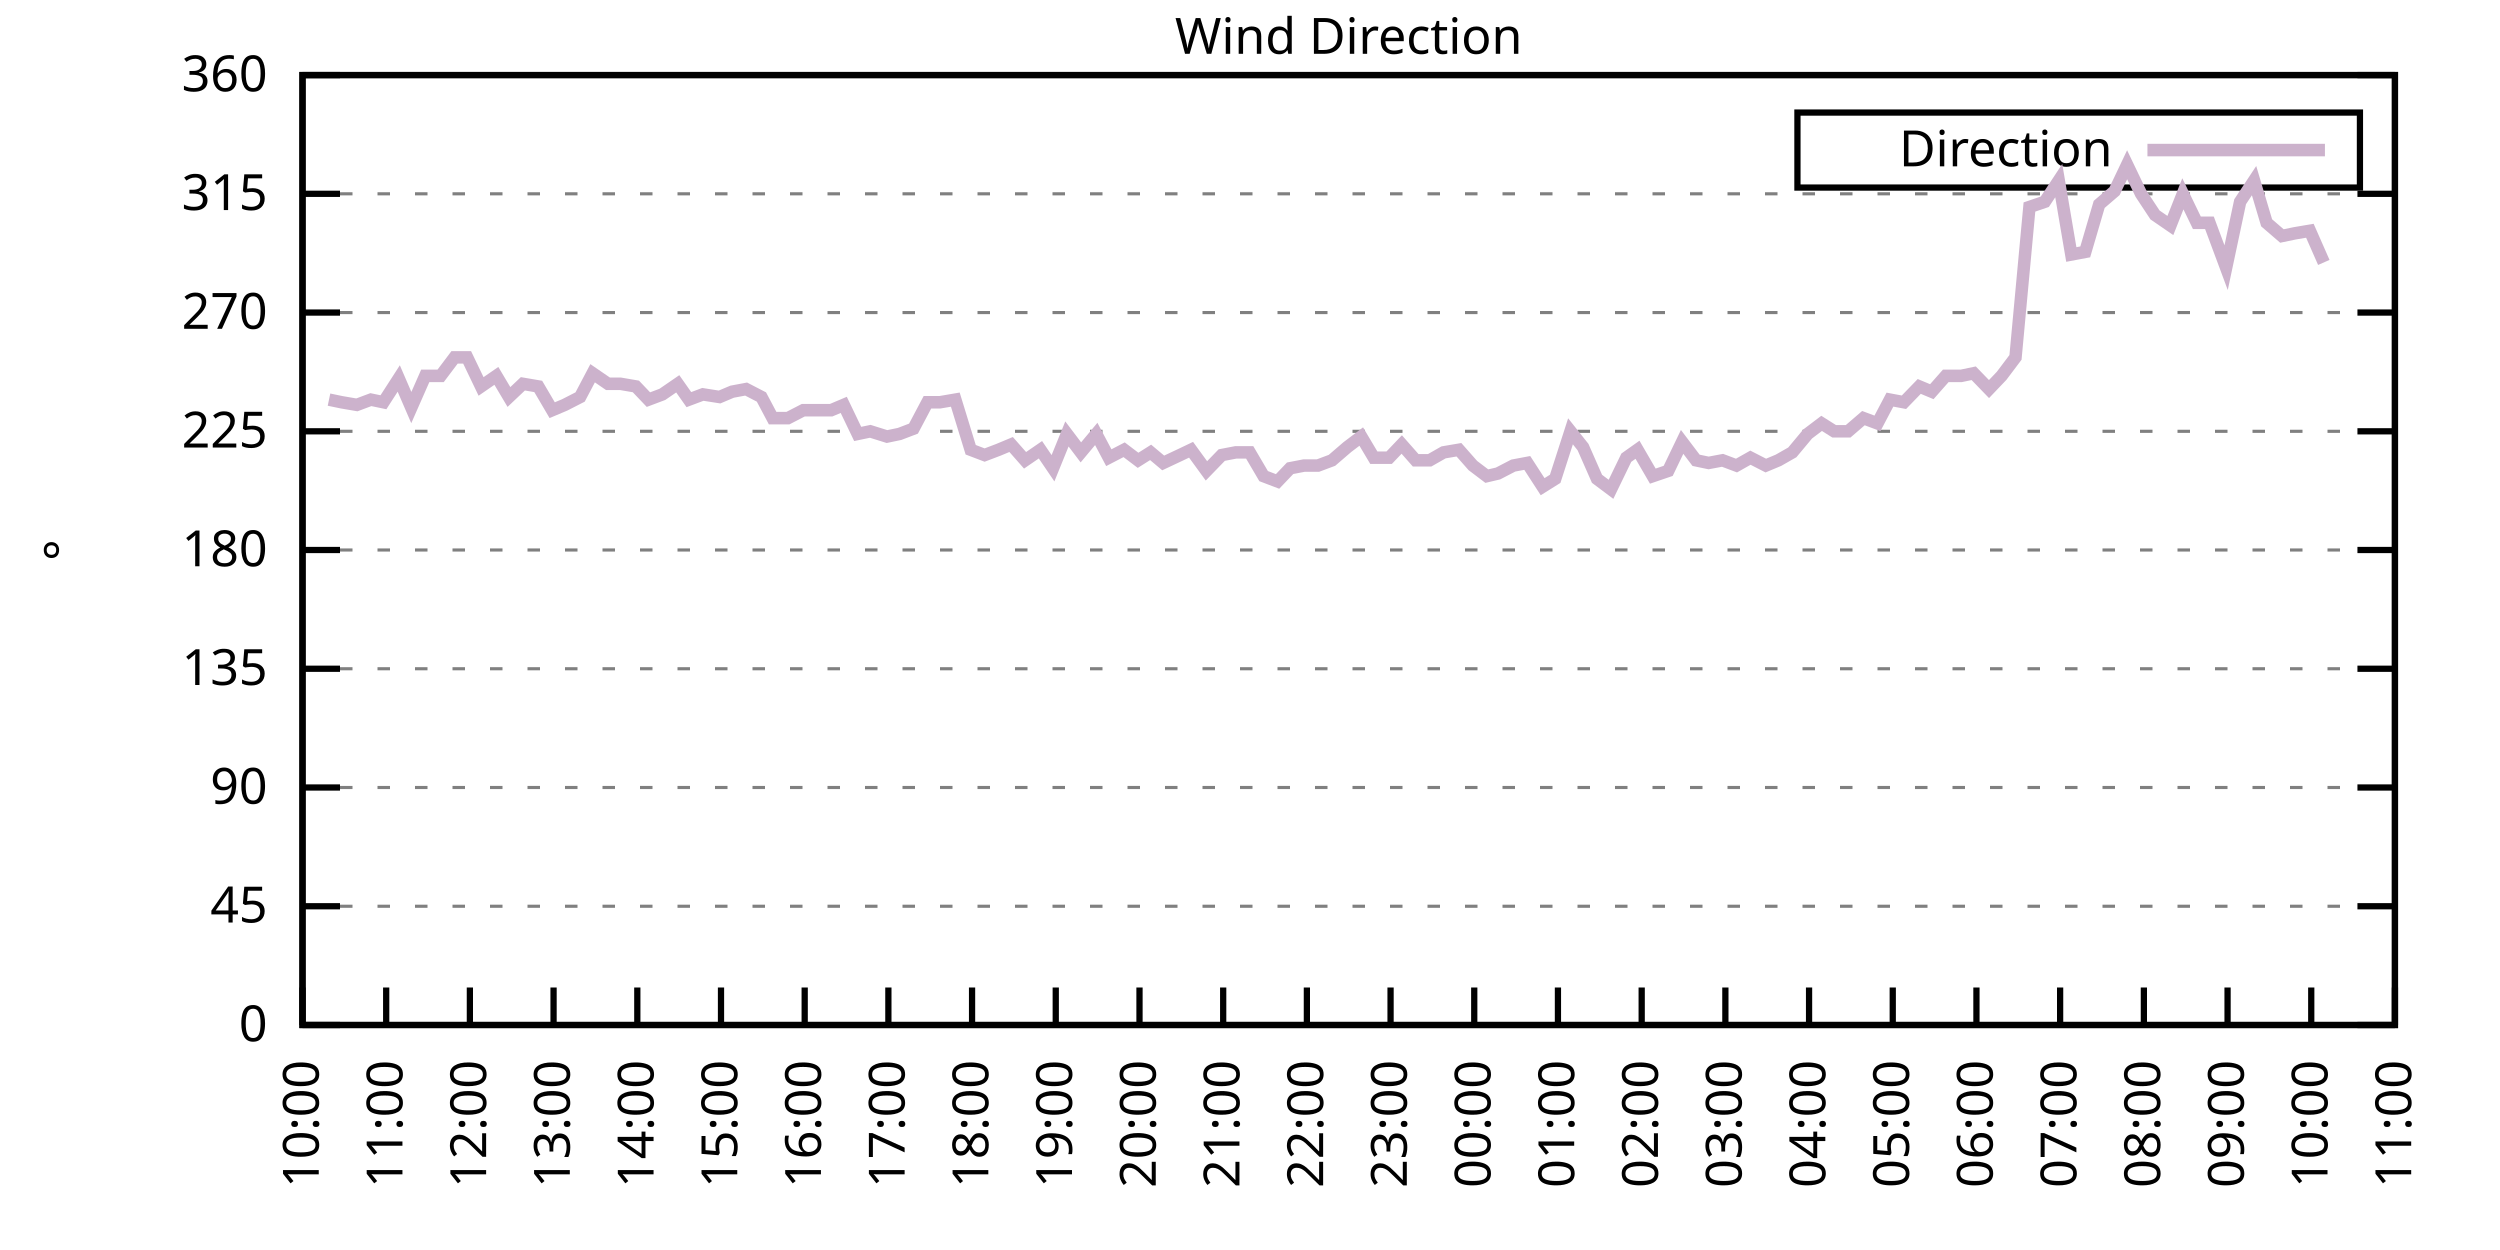
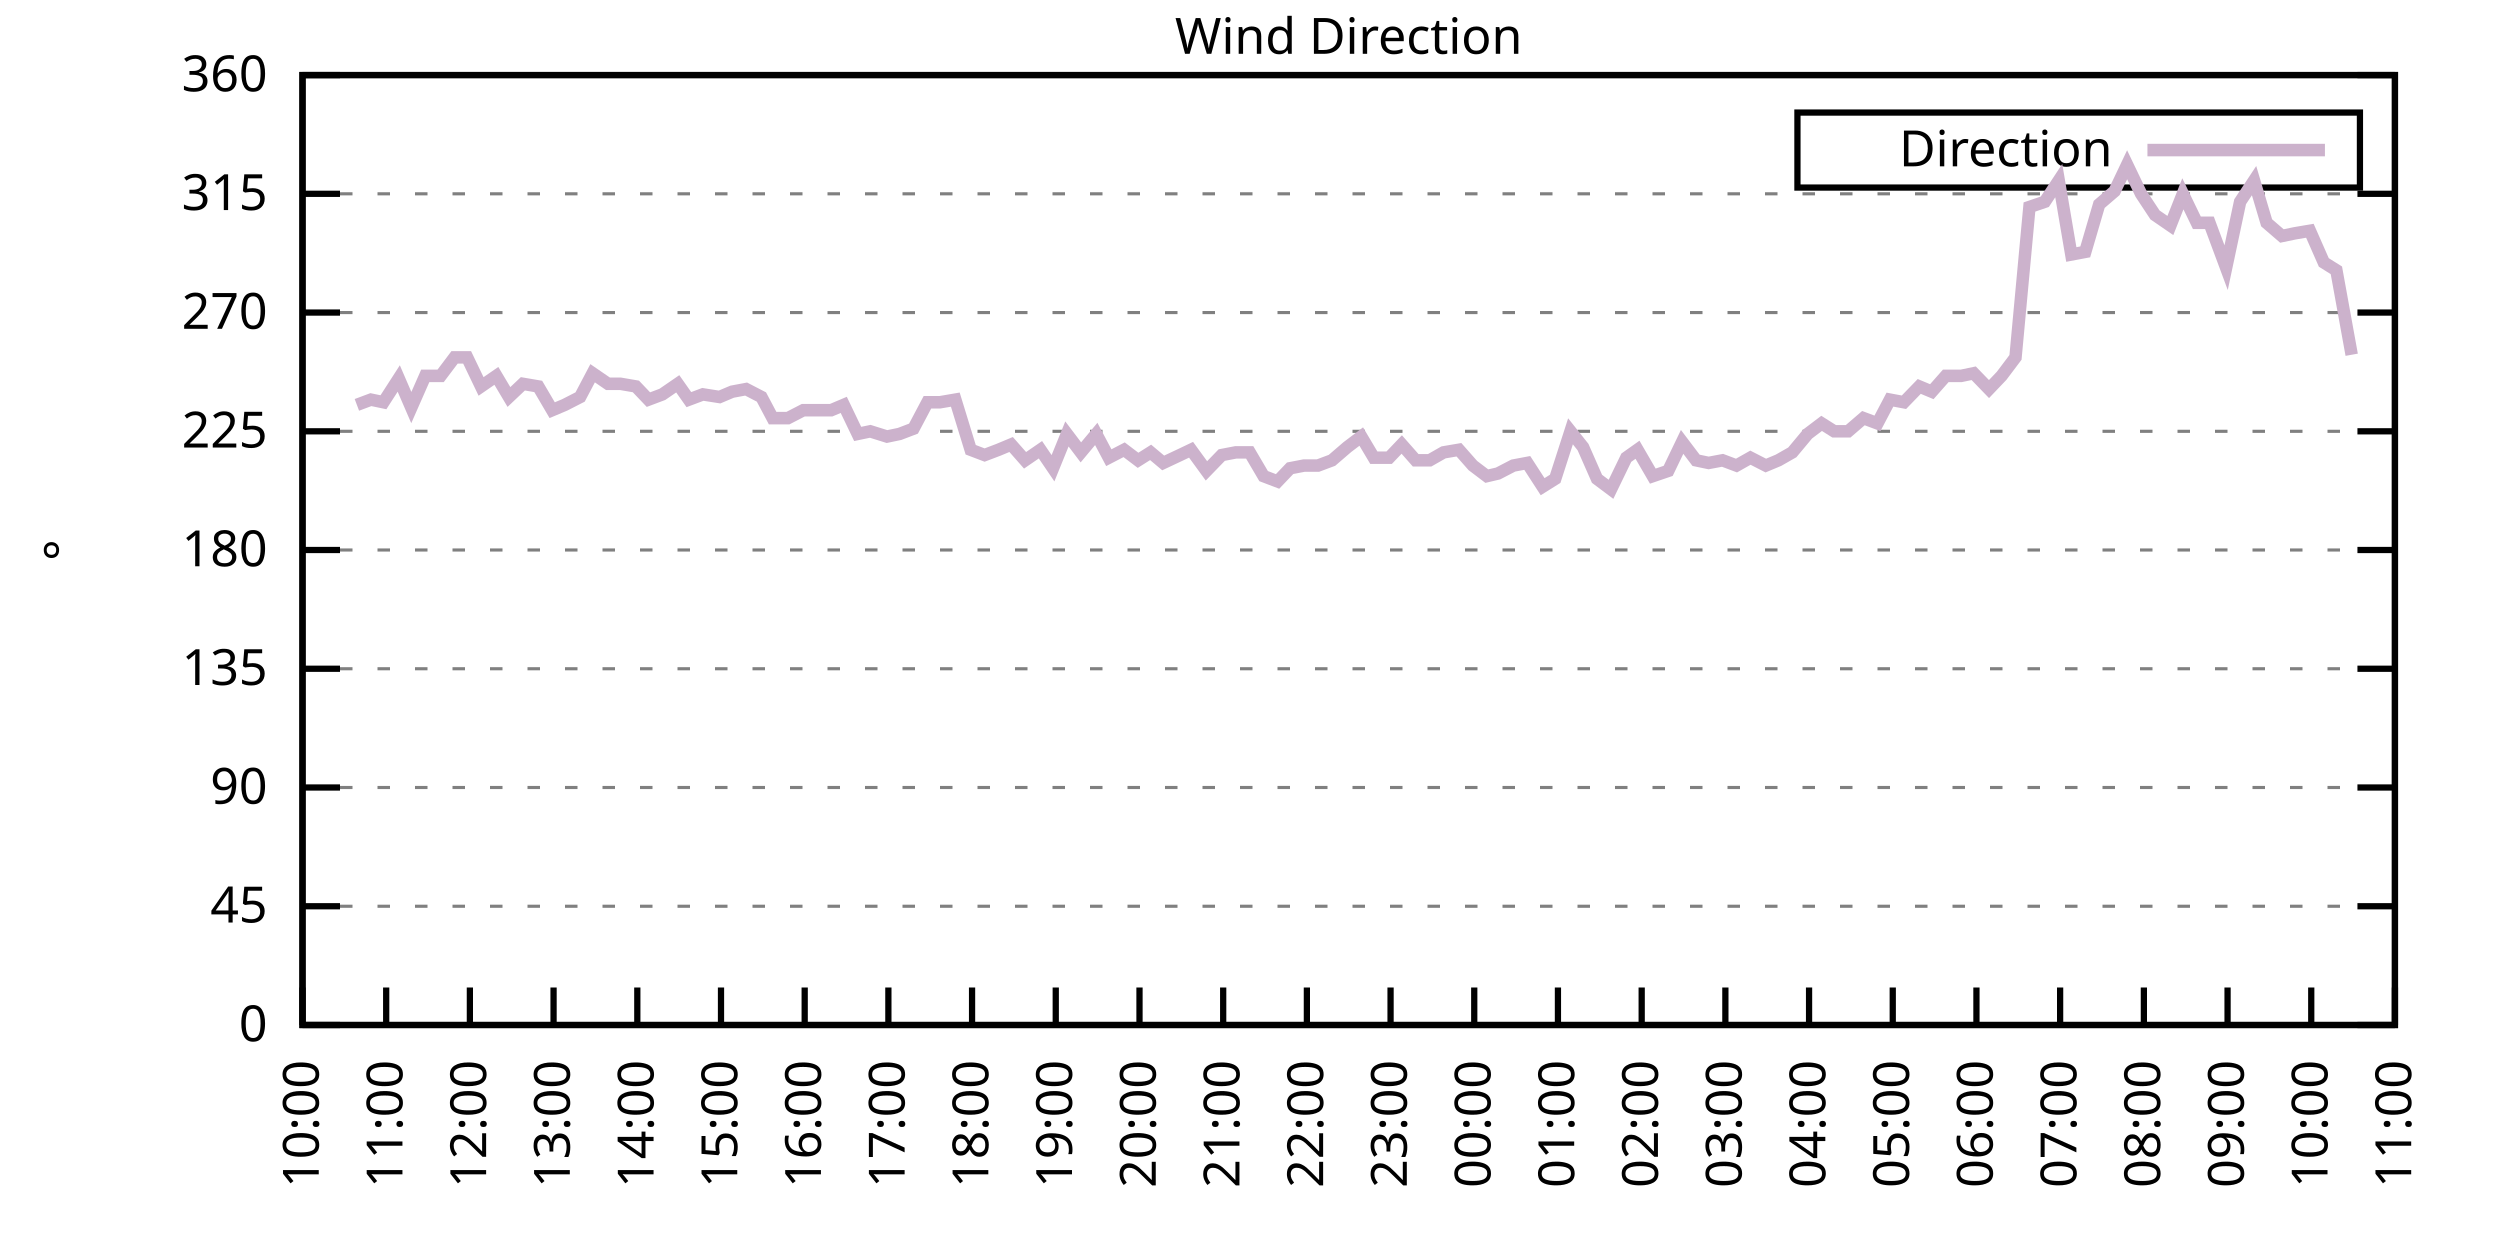
<svg xmlns="http://www.w3.org/2000/svg" xmlns:xlink="http://www.w3.org/1999/xlink" width="400" height="200" viewBox="0 0 400 200">
  <g id="gnuplot_canvas">
    <rect x="0" y="0" width="400" height="200" fill="none" />
    <defs>
      <circle id="gpDot" r="0.5" stroke-width="0.5" stroke="currentColor" />
      <path id="gpPt0" stroke-width="0.333" stroke="currentColor" d="M-1,0 h2 M0,-1 v2" />
      <path id="gpPt1" stroke-width="0.333" stroke="currentColor" d="M-1,-1 L1,1 M1,-1 L-1,1" />
      <path id="gpPt2" stroke-width="0.333" stroke="currentColor" d="M-1,0 L1,0 M0,-1 L0,1 M-1,-1 L1,1 M-1,1 L1,-1" />
      <rect id="gpPt3" stroke-width="0.333" stroke="currentColor" x="-1" y="-1" width="2" height="2" />
      <rect id="gpPt4" stroke-width="0.333" stroke="currentColor" fill="currentColor" x="-1" y="-1" width="2" height="2" />
      <circle id="gpPt5" stroke-width="0.333" stroke="currentColor" cx="0" cy="0" r="1" />
      <use xlink:href="#gpPt5" id="gpPt6" fill="currentColor" stroke="none" />
      <path id="gpPt7" stroke-width="0.333" stroke="currentColor" d="M0,-1.33 L-1.33,0.67 L1.33,0.67 z" />
      <use xlink:href="#gpPt7" id="gpPt8" fill="currentColor" stroke="none" />
      <use xlink:href="#gpPt7" id="gpPt9" stroke="currentColor" transform="rotate(180)" />
      <use xlink:href="#gpPt9" id="gpPt10" fill="currentColor" stroke="none" />
      <use xlink:href="#gpPt3" id="gpPt11" stroke="currentColor" transform="rotate(45)" />
      <use xlink:href="#gpPt11" id="gpPt12" fill="currentColor" stroke="none" />
      <path id="gpPt13" stroke-width="0.333" stroke="currentColor" d="M0,1.330 L1.265,0.411 L0.782,-1.067 L-0.782,-1.076 L-1.265,0.411 z" />
      <use xlink:href="#gpPt13" id="gpPt14" fill="currentColor" stroke="none" />
      <filter id="textbox" filterUnits="objectBoundingBox" x="0" y="0" height="1" width="1">
        <feFlood flood-color="white" flood-opacity="1" result="bgnd" />
        <feComposite in="SourceGraphic" in2="bgnd" operator="atop" />
      </filter>
      <filter id="greybox" filterUnits="objectBoundingBox" x="0" y="0" height="1" width="1">
        <feFlood flood-color="lightgrey" flood-opacity="1" result="grey" />
        <feComposite in="SourceGraphic" in2="grey" operator="atop" />
      </filter>
    </defs>
    <g fill="none" color="white" stroke="currentColor" stroke-width="1.00" stroke-linecap="butt" stroke-linejoin="miter">
</g>
    <g fill="none" color="black" stroke="currentColor" stroke-width="1.00" stroke-linecap="butt" stroke-linejoin="miter">
      <g stroke="none" shape-rendering="crispEdges">
        <polygon fill="rgb(255, 255, 255)" points="48.40,164.00 383.18,164.00 383.18,12.02 48.40,12.02 " />
      </g>
    </g>
    <g fill="none" color="black" stroke="currentColor" stroke-width="1.00" stroke-linecap="butt" stroke-linejoin="miter">
</g>
    <g fill="none" color="black" stroke="black" stroke-width="0.50" stroke-linecap="butt" stroke-linejoin="miter">
</g>
    <g fill="none" color="gray" stroke="currentColor" stroke-width="0.50" stroke-linecap="butt" stroke-linejoin="miter">
      <path stroke="gray" stroke-dasharray="2,4" class="gridline" d="M48.40,164.00 L383.19,164.00  " />
    </g>
    <g fill="none" color="gray" stroke="gray" stroke-width="1.00" stroke-linecap="butt" stroke-linejoin="miter">
</g>
    <g fill="none" color="black" stroke="currentColor" stroke-width="1.00" stroke-linecap="butt" stroke-linejoin="miter">
      <path stroke="black" d="M48.40,164.00 L54.40,164.00 M383.19,164.00 L377.19,164.00  " />
      <g transform="translate(42.80,166.60)" stroke="none" fill="black" font-family="Sans" font-size="8.00" text-anchor="end">
        <text>
          <tspan font-family="Sans"> 0</tspan>
        </text>
      </g>
    </g>
    <g fill="none" color="black" stroke="currentColor" stroke-width="1.00" stroke-linecap="butt" stroke-linejoin="miter">
</g>
    <g fill="none" color="black" stroke="black" stroke-width="0.50" stroke-linecap="butt" stroke-linejoin="miter">
</g>
    <g fill="none" color="gray" stroke="currentColor" stroke-width="0.50" stroke-linecap="butt" stroke-linejoin="miter">
      <path stroke="gray" stroke-dasharray="2,4" class="gridline" d="M48.40,145.00 L383.19,145.00  " />
    </g>
    <g fill="none" color="gray" stroke="gray" stroke-width="1.00" stroke-linecap="butt" stroke-linejoin="miter">
</g>
    <g fill="none" color="black" stroke="currentColor" stroke-width="1.00" stroke-linecap="butt" stroke-linejoin="miter">
      <path stroke="black" d="M48.40,145.00 L54.40,145.00 M383.19,145.00 L377.19,145.00  " />
      <g transform="translate(42.80,147.60)" stroke="none" fill="black" font-family="Sans" font-size="8.00" text-anchor="end">
        <text>
          <tspan font-family="Sans"> 45</tspan>
        </text>
      </g>
    </g>
    <g fill="none" color="black" stroke="currentColor" stroke-width="1.00" stroke-linecap="butt" stroke-linejoin="miter">
</g>
    <g fill="none" color="black" stroke="black" stroke-width="0.50" stroke-linecap="butt" stroke-linejoin="miter">
</g>
    <g fill="none" color="gray" stroke="currentColor" stroke-width="0.50" stroke-linecap="butt" stroke-linejoin="miter">
      <path stroke="gray" stroke-dasharray="2,4" class="gridline" d="M48.40,126.00 L383.19,126.00  " />
    </g>
    <g fill="none" color="gray" stroke="gray" stroke-width="1.00" stroke-linecap="butt" stroke-linejoin="miter">
</g>
    <g fill="none" color="black" stroke="currentColor" stroke-width="1.00" stroke-linecap="butt" stroke-linejoin="miter">
      <path stroke="black" d="M48.40,126.00 L54.40,126.00 M383.19,126.00 L377.19,126.00  " />
      <g transform="translate(42.80,128.60)" stroke="none" fill="black" font-family="Sans" font-size="8.00" text-anchor="end">
        <text>
          <tspan font-family="Sans"> 90</tspan>
        </text>
      </g>
    </g>
    <g fill="none" color="black" stroke="currentColor" stroke-width="1.00" stroke-linecap="butt" stroke-linejoin="miter">
</g>
    <g fill="none" color="black" stroke="black" stroke-width="0.50" stroke-linecap="butt" stroke-linejoin="miter">
</g>
    <g fill="none" color="gray" stroke="currentColor" stroke-width="0.50" stroke-linecap="butt" stroke-linejoin="miter">
      <path stroke="gray" stroke-dasharray="2,4" class="gridline" d="M48.40,107.00 L383.19,107.00  " />
    </g>
    <g fill="none" color="gray" stroke="gray" stroke-width="1.00" stroke-linecap="butt" stroke-linejoin="miter">
</g>
    <g fill="none" color="black" stroke="currentColor" stroke-width="1.00" stroke-linecap="butt" stroke-linejoin="miter">
      <path stroke="black" d="M48.40,107.00 L54.40,107.00 M383.19,107.00 L377.19,107.00  " />
      <g transform="translate(42.80,109.60)" stroke="none" fill="black" font-family="Sans" font-size="8.00" text-anchor="end">
        <text>
          <tspan font-family="Sans"> 135</tspan>
        </text>
      </g>
    </g>
    <g fill="none" color="black" stroke="currentColor" stroke-width="1.00" stroke-linecap="butt" stroke-linejoin="miter">
</g>
    <g fill="none" color="black" stroke="black" stroke-width="0.50" stroke-linecap="butt" stroke-linejoin="miter">
</g>
    <g fill="none" color="gray" stroke="currentColor" stroke-width="0.50" stroke-linecap="butt" stroke-linejoin="miter">
      <path stroke="gray" stroke-dasharray="2,4" class="gridline" d="M48.40,88.00 L383.19,88.00  " />
    </g>
    <g fill="none" color="gray" stroke="gray" stroke-width="1.00" stroke-linecap="butt" stroke-linejoin="miter">
</g>
    <g fill="none" color="black" stroke="currentColor" stroke-width="1.00" stroke-linecap="butt" stroke-linejoin="miter">
      <path stroke="black" d="M48.40,88.00 L54.40,88.00 M383.19,88.00 L377.19,88.00  " />
      <g transform="translate(42.80,90.60)" stroke="none" fill="black" font-family="Sans" font-size="8.00" text-anchor="end">
        <text>
          <tspan font-family="Sans"> 180</tspan>
        </text>
      </g>
    </g>
    <g fill="none" color="black" stroke="currentColor" stroke-width="1.00" stroke-linecap="butt" stroke-linejoin="miter">
</g>
    <g fill="none" color="black" stroke="black" stroke-width="0.50" stroke-linecap="butt" stroke-linejoin="miter">
</g>
    <g fill="none" color="gray" stroke="currentColor" stroke-width="0.50" stroke-linecap="butt" stroke-linejoin="miter">
      <path stroke="gray" stroke-dasharray="2,4" class="gridline" d="M48.40,69.01 L383.19,69.01  " />
    </g>
    <g fill="none" color="gray" stroke="gray" stroke-width="1.00" stroke-linecap="butt" stroke-linejoin="miter">
</g>
    <g fill="none" color="black" stroke="currentColor" stroke-width="1.00" stroke-linecap="butt" stroke-linejoin="miter">
      <path stroke="black" d="M48.40,69.01 L54.40,69.01 M383.19,69.01 L377.19,69.01  " />
      <g transform="translate(42.80,71.61)" stroke="none" fill="black" font-family="Sans" font-size="8.00" text-anchor="end">
        <text>
          <tspan font-family="Sans"> 225</tspan>
        </text>
      </g>
    </g>
    <g fill="none" color="black" stroke="currentColor" stroke-width="1.00" stroke-linecap="butt" stroke-linejoin="miter">
</g>
    <g fill="none" color="black" stroke="black" stroke-width="0.50" stroke-linecap="butt" stroke-linejoin="miter">
</g>
    <g fill="none" color="gray" stroke="currentColor" stroke-width="0.50" stroke-linecap="butt" stroke-linejoin="miter">
      <path stroke="gray" stroke-dasharray="2,4" class="gridline" d="M48.40,50.01 L383.19,50.01  " />
    </g>
    <g fill="none" color="gray" stroke="gray" stroke-width="1.00" stroke-linecap="butt" stroke-linejoin="miter">
</g>
    <g fill="none" color="black" stroke="currentColor" stroke-width="1.00" stroke-linecap="butt" stroke-linejoin="miter">
      <path stroke="black" d="M48.40,50.01 L54.40,50.01 M383.19,50.01 L377.19,50.01  " />
      <g transform="translate(42.80,52.61)" stroke="none" fill="black" font-family="Sans" font-size="8.00" text-anchor="end">
        <text>
          <tspan font-family="Sans"> 270</tspan>
        </text>
      </g>
    </g>
    <g fill="none" color="black" stroke="currentColor" stroke-width="1.00" stroke-linecap="butt" stroke-linejoin="miter">
</g>
    <g fill="none" color="black" stroke="black" stroke-width="0.50" stroke-linecap="butt" stroke-linejoin="miter">
</g>
    <g fill="none" color="gray" stroke="currentColor" stroke-width="0.50" stroke-linecap="butt" stroke-linejoin="miter">
      <path stroke="gray" stroke-dasharray="2,4" class="gridline" d="M48.40,31.01 L383.19,31.01  " />
    </g>
    <g fill="none" color="gray" stroke="gray" stroke-width="1.00" stroke-linecap="butt" stroke-linejoin="miter">
</g>
    <g fill="none" color="black" stroke="currentColor" stroke-width="1.00" stroke-linecap="butt" stroke-linejoin="miter">
      <path stroke="black" d="M48.40,31.01 L54.40,31.01 M383.19,31.01 L377.19,31.01  " />
      <g transform="translate(42.80,33.61)" stroke="none" fill="black" font-family="Sans" font-size="8.00" text-anchor="end">
        <text>
          <tspan font-family="Sans"> 315</tspan>
        </text>
      </g>
    </g>
    <g fill="none" color="black" stroke="currentColor" stroke-width="1.00" stroke-linecap="butt" stroke-linejoin="miter">
</g>
    <g fill="none" color="black" stroke="black" stroke-width="0.50" stroke-linecap="butt" stroke-linejoin="miter">
</g>
    <g fill="none" color="gray" stroke="currentColor" stroke-width="0.50" stroke-linecap="butt" stroke-linejoin="miter">
      <path stroke="gray" stroke-dasharray="2,4" class="gridline" d="M48.40,12.01 L383.19,12.01  " />
    </g>
    <g fill="none" color="gray" stroke="gray" stroke-width="1.00" stroke-linecap="butt" stroke-linejoin="miter">
</g>
    <g fill="none" color="black" stroke="currentColor" stroke-width="1.00" stroke-linecap="butt" stroke-linejoin="miter">
      <path stroke="black" d="M48.40,12.01 L54.40,12.01 M383.19,12.01 L377.19,12.01  " />
      <g transform="translate(42.80,14.61)" stroke="none" fill="black" font-family="Sans" font-size="8.00" text-anchor="end">
        <text>
          <tspan font-family="Sans"> 360</tspan>
        </text>
      </g>
    </g>
    <g fill="none" color="black" stroke="currentColor" stroke-width="1.00" stroke-linecap="butt" stroke-linejoin="miter">
      <path stroke="black" d="M48.40,164.00 L48.40,158.00  " />
      <g transform="translate(51.00,169.60) rotate(270.00)" stroke="none" fill="black" font-family="Sans" font-size="8.00" text-anchor="end">
        <text>
          <tspan font-family="Sans">10:00</tspan>
        </text>
      </g>
    </g>
    <g fill="none" color="black" stroke="currentColor" stroke-width="1.00" stroke-linecap="butt" stroke-linejoin="miter">
      <path stroke="black" d="M61.79,164.00 L61.79,158.00  " />
      <g transform="translate(64.39,169.60) rotate(270.00)" stroke="none" fill="black" font-family="Sans" font-size="8.00" text-anchor="end">
        <text>
          <tspan font-family="Sans">11:00</tspan>
        </text>
      </g>
    </g>
    <g fill="none" color="black" stroke="currentColor" stroke-width="1.00" stroke-linecap="butt" stroke-linejoin="miter">
      <path stroke="black" d="M75.18,164.00 L75.18,158.00  " />
      <g transform="translate(77.78,169.60) rotate(270.00)" stroke="none" fill="black" font-family="Sans" font-size="8.00" text-anchor="end">
        <text>
          <tspan font-family="Sans">12:00</tspan>
        </text>
      </g>
    </g>
    <g fill="none" color="black" stroke="currentColor" stroke-width="1.00" stroke-linecap="butt" stroke-linejoin="miter">
      <path stroke="black" d="M88.57,164.00 L88.57,158.00  " />
      <g transform="translate(91.17,169.60) rotate(270.00)" stroke="none" fill="black" font-family="Sans" font-size="8.00" text-anchor="end">
        <text>
          <tspan font-family="Sans">13:00</tspan>
        </text>
      </g>
    </g>
    <g fill="none" color="black" stroke="currentColor" stroke-width="1.00" stroke-linecap="butt" stroke-linejoin="miter">
      <path stroke="black" d="M101.97,164.00 L101.97,158.00  " />
      <g transform="translate(104.57,169.60) rotate(270.00)" stroke="none" fill="black" font-family="Sans" font-size="8.00" text-anchor="end">
        <text>
          <tspan font-family="Sans">14:00</tspan>
        </text>
      </g>
    </g>
    <g fill="none" color="black" stroke="currentColor" stroke-width="1.00" stroke-linecap="butt" stroke-linejoin="miter">
      <path stroke="black" d="M115.36,164.00 L115.36,158.00  " />
      <g transform="translate(117.96,169.60) rotate(270.00)" stroke="none" fill="black" font-family="Sans" font-size="8.00" text-anchor="end">
        <text>
          <tspan font-family="Sans">15:00</tspan>
        </text>
      </g>
    </g>
    <g fill="none" color="black" stroke="currentColor" stroke-width="1.00" stroke-linecap="butt" stroke-linejoin="miter">
      <path stroke="black" d="M128.75,164.00 L128.75,158.00  " />
      <g transform="translate(131.35,169.60) rotate(270.00)" stroke="none" fill="black" font-family="Sans" font-size="8.00" text-anchor="end">
        <text>
          <tspan font-family="Sans">16:00</tspan>
        </text>
      </g>
    </g>
    <g fill="none" color="black" stroke="currentColor" stroke-width="1.00" stroke-linecap="butt" stroke-linejoin="miter">
      <path stroke="black" d="M142.14,164.00 L142.14,158.00  " />
      <g transform="translate(144.74,169.60) rotate(270.00)" stroke="none" fill="black" font-family="Sans" font-size="8.00" text-anchor="end">
        <text>
          <tspan font-family="Sans">17:00</tspan>
        </text>
      </g>
    </g>
    <g fill="none" color="black" stroke="currentColor" stroke-width="1.00" stroke-linecap="butt" stroke-linejoin="miter">
      <path stroke="black" d="M155.53,164.00 L155.53,158.00  " />
      <g transform="translate(158.13,169.60) rotate(270.00)" stroke="none" fill="black" font-family="Sans" font-size="8.00" text-anchor="end">
        <text>
          <tspan font-family="Sans">18:00</tspan>
        </text>
      </g>
    </g>
    <g fill="none" color="black" stroke="currentColor" stroke-width="1.00" stroke-linecap="butt" stroke-linejoin="miter">
      <path stroke="black" d="M168.92,164.00 L168.92,158.00  " />
      <g transform="translate(171.52,169.60) rotate(270.00)" stroke="none" fill="black" font-family="Sans" font-size="8.00" text-anchor="end">
        <text>
          <tspan font-family="Sans">19:00</tspan>
        </text>
      </g>
    </g>
    <g fill="none" color="black" stroke="currentColor" stroke-width="1.00" stroke-linecap="butt" stroke-linejoin="miter">
      <path stroke="black" d="M182.32,164.00 L182.32,158.00  " />
      <g transform="translate(184.92,169.60) rotate(270.00)" stroke="none" fill="black" font-family="Sans" font-size="8.00" text-anchor="end">
        <text>
          <tspan font-family="Sans">20:00</tspan>
        </text>
      </g>
    </g>
    <g fill="none" color="black" stroke="currentColor" stroke-width="1.00" stroke-linecap="butt" stroke-linejoin="miter">
      <path stroke="black" d="M195.71,164.00 L195.71,158.00  " />
      <g transform="translate(198.31,169.60) rotate(270.00)" stroke="none" fill="black" font-family="Sans" font-size="8.00" text-anchor="end">
        <text>
          <tspan font-family="Sans">21:00</tspan>
        </text>
      </g>
    </g>
    <g fill="none" color="black" stroke="currentColor" stroke-width="1.00" stroke-linecap="butt" stroke-linejoin="miter">
      <path stroke="black" d="M209.10,164.00 L209.10,158.00  " />
      <g transform="translate(211.70,169.60) rotate(270.00)" stroke="none" fill="black" font-family="Sans" font-size="8.00" text-anchor="end">
        <text>
          <tspan font-family="Sans">22:00</tspan>
        </text>
      </g>
    </g>
    <g fill="none" color="black" stroke="currentColor" stroke-width="1.00" stroke-linecap="butt" stroke-linejoin="miter">
      <path stroke="black" d="M222.49,164.00 L222.49,158.00  " />
      <g transform="translate(225.09,169.60) rotate(270.00)" stroke="none" fill="black" font-family="Sans" font-size="8.00" text-anchor="end">
        <text>
          <tspan font-family="Sans">23:00</tspan>
        </text>
      </g>
    </g>
    <g fill="none" color="black" stroke="currentColor" stroke-width="1.00" stroke-linecap="butt" stroke-linejoin="miter">
      <path stroke="black" d="M235.88,164.00 L235.88,158.00  " />
      <g transform="translate(238.48,169.60) rotate(270.00)" stroke="none" fill="black" font-family="Sans" font-size="8.00" text-anchor="end">
        <text>
          <tspan font-family="Sans">00:00</tspan>
        </text>
      </g>
    </g>
    <g fill="none" color="black" stroke="currentColor" stroke-width="1.00" stroke-linecap="butt" stroke-linejoin="miter">
      <path stroke="black" d="M249.27,164.00 L249.27,158.00  " />
      <g transform="translate(251.87,169.60) rotate(270.00)" stroke="none" fill="black" font-family="Sans" font-size="8.00" text-anchor="end">
        <text>
          <tspan font-family="Sans">01:00</tspan>
        </text>
      </g>
    </g>
    <g fill="none" color="black" stroke="currentColor" stroke-width="1.00" stroke-linecap="butt" stroke-linejoin="miter">
      <path stroke="black" d="M262.67,164.00 L262.67,158.00  " />
      <g transform="translate(265.27,169.60) rotate(270.00)" stroke="none" fill="black" font-family="Sans" font-size="8.00" text-anchor="end">
        <text>
          <tspan font-family="Sans">02:00</tspan>
        </text>
      </g>
    </g>
    <g fill="none" color="black" stroke="currentColor" stroke-width="1.00" stroke-linecap="butt" stroke-linejoin="miter">
      <path stroke="black" d="M276.06,164.00 L276.06,158.00  " />
      <g transform="translate(278.66,169.60) rotate(270.00)" stroke="none" fill="black" font-family="Sans" font-size="8.00" text-anchor="end">
        <text>
          <tspan font-family="Sans">03:00</tspan>
        </text>
      </g>
    </g>
    <g fill="none" color="black" stroke="currentColor" stroke-width="1.00" stroke-linecap="butt" stroke-linejoin="miter">
      <path stroke="black" d="M289.45,164.00 L289.45,158.00  " />
      <g transform="translate(292.05,169.60) rotate(270.00)" stroke="none" fill="black" font-family="Sans" font-size="8.00" text-anchor="end">
        <text>
          <tspan font-family="Sans">04:00</tspan>
        </text>
      </g>
    </g>
    <g fill="none" color="black" stroke="currentColor" stroke-width="1.00" stroke-linecap="butt" stroke-linejoin="miter">
      <path stroke="black" d="M302.84,164.00 L302.84,158.00  " />
      <g transform="translate(305.44,169.60) rotate(270.00)" stroke="none" fill="black" font-family="Sans" font-size="8.00" text-anchor="end">
        <text>
          <tspan font-family="Sans">05:00</tspan>
        </text>
      </g>
    </g>
    <g fill="none" color="black" stroke="currentColor" stroke-width="1.00" stroke-linecap="butt" stroke-linejoin="miter">
      <path stroke="black" d="M316.23,164.00 L316.23,158.00  " />
      <g transform="translate(318.83,169.60) rotate(270.00)" stroke="none" fill="black" font-family="Sans" font-size="8.00" text-anchor="end">
        <text>
          <tspan font-family="Sans">06:00</tspan>
        </text>
      </g>
    </g>
    <g fill="none" color="black" stroke="currentColor" stroke-width="1.00" stroke-linecap="butt" stroke-linejoin="miter">
      <path stroke="black" d="M329.62,164.00 L329.62,158.00  " />
      <g transform="translate(332.22,169.60) rotate(270.00)" stroke="none" fill="black" font-family="Sans" font-size="8.00" text-anchor="end">
        <text>
          <tspan font-family="Sans">07:00</tspan>
        </text>
      </g>
    </g>
    <g fill="none" color="black" stroke="currentColor" stroke-width="1.00" stroke-linecap="butt" stroke-linejoin="miter">
      <path stroke="black" d="M343.02,164.00 L343.02,158.00  " />
      <g transform="translate(345.62,169.60) rotate(270.00)" stroke="none" fill="black" font-family="Sans" font-size="8.00" text-anchor="end">
        <text>
          <tspan font-family="Sans">08:00</tspan>
        </text>
      </g>
    </g>
    <g fill="none" color="black" stroke="currentColor" stroke-width="1.00" stroke-linecap="butt" stroke-linejoin="miter">
      <path stroke="black" d="M356.41,164.00 L356.41,158.00  " />
      <g transform="translate(359.01,169.60) rotate(270.00)" stroke="none" fill="black" font-family="Sans" font-size="8.00" text-anchor="end">
        <text>
          <tspan font-family="Sans">09:00</tspan>
        </text>
      </g>
    </g>
    <g fill="none" color="black" stroke="currentColor" stroke-width="1.00" stroke-linecap="butt" stroke-linejoin="miter">
      <path stroke="black" d="M369.80,164.00 L369.80,158.00  " />
      <g transform="translate(372.40,169.60) rotate(270.00)" stroke="none" fill="black" font-family="Sans" font-size="8.00" text-anchor="end">
        <text>
          <tspan font-family="Sans">10:00</tspan>
        </text>
      </g>
    </g>
    <g fill="none" color="black" stroke="currentColor" stroke-width="1.00" stroke-linecap="butt" stroke-linejoin="miter">
      <path stroke="black" d="M383.19,164.00 L383.19,158.00  " />
      <g transform="translate(385.79,169.60) rotate(270.00)" stroke="none" fill="black" font-family="Sans" font-size="8.00" text-anchor="end">
        <text>
          <tspan font-family="Sans">11:00</tspan>
        </text>
      </g>
    </g>
    <g fill="none" color="black" stroke="currentColor" stroke-width="1.00" stroke-linecap="butt" stroke-linejoin="miter">
</g>
    <g fill="none" color="black" stroke="currentColor" stroke-width="1.00" stroke-linecap="butt" stroke-linejoin="miter">
      <path stroke="black" d="M48.40,12.01 L48.40,164.00 L383.19,164.00 L383.19,12.01 L48.40,12.01 Z  " />
    </g>
    <g fill="none" color="black" stroke="currentColor" stroke-width="1.00" stroke-linecap="butt" stroke-linejoin="miter">
</g>
    <g fill="none" color="black" stroke="currentColor" stroke-width="1.00" stroke-linecap="butt" stroke-linejoin="miter">
      <path stroke="black" d="M287.59,30.01 L287.59,18.01 L377.59,18.01 L377.59,30.01 L287.59,30.01 Z  " />
    </g>
    <g id="Wind_direction_plot_1">
      <g fill="none" color="white" stroke="black" stroke-width="2.00" stroke-linecap="butt" stroke-linejoin="miter">
</g>
      <g fill="none" color="black" stroke="currentColor" stroke-width="2.00" stroke-linecap="butt" stroke-linejoin="miter">
        <g transform="translate(337.99,26.61)" stroke="none" fill="black" font-family="Sans" font-size="8.00" text-anchor="end">
          <text>
            <tspan font-family="Sans">Direction</tspan>
          </text>
        </g>
      </g>
      <g fill="none" color="black" stroke="currentColor" stroke-width="2.00" stroke-linecap="butt" stroke-linejoin="miter">
-         <path stroke="rgb(204, 178, 204)" d="M343.59,24.01 L371.99,24.01 M52.64,63.94 L54.65,64.36 L57.10,64.78 L59.34,63.94 L61.35,64.36 L63.80,60.56   L65.81,65.21 L68.04,60.14 L70.50,60.14 L72.73,57.18 L74.74,57.18 L76.97,61.83 L79.42,60.14 L81.43,63.52   L83.66,61.41 L86.12,61.83 L88.35,65.63 L90.36,64.78 L92.82,63.52 L94.82,59.72 L97.28,61.41 L99.29,61.41   L101.74,61.83 L103.75,63.94 L105.98,63.10 L108.44,61.41 L110.22,63.94 L112.46,63.10 L115.13,63.52 L117.14,62.67   L119.38,62.25 L121.83,63.52 L123.62,66.90 L126.07,66.90 L128.53,65.63 L130.54,65.63 L132.99,65.63 L135.00,64.78   L137.23,69.43 L139.24,69.01 L141.92,69.85 L143.93,69.43 L146.16,68.58 L148.39,64.36 L150.40,64.36 L152.85,63.94   L155.31,71.96 L157.54,72.81 L159.77,71.96 L161.78,71.12 L164.01,73.65 L166.47,71.96 L168.48,74.92 L170.71,69.43   L172.94,72.38 L175.40,69.43 L177.41,73.23 L179.86,71.96 L182.09,73.65 L184.10,72.38 L186.11,74.07 L188.79,72.81   L190.57,71.96 L193.03,75.34 L195.48,72.81 L197.72,72.38 L199.95,72.38 L202.18,76.18 L204.41,77.03 L206.42,74.92   L208.65,74.49 L210.88,74.49 L213.12,73.65 L215.57,71.54 L217.80,69.85 L219.81,73.23 L222.27,73.23 L224.28,71.12   L226.51,73.65 L228.74,73.65 L230.97,72.38 L233.43,71.96 L235.66,74.49 L237.89,76.18 L239.68,75.76 L242.13,74.49   L244.36,74.07 L246.82,77.87 L248.83,76.61 L251.28,69.01 L253.29,71.54 L255.52,76.61 L257.76,78.29 L260.21,73.23   L262.00,71.96 L264.45,76.18 L266.91,75.34 L269.14,70.70 L271.37,73.65 L273.38,74.07 L275.61,73.65 L277.84,74.49   L280.07,73.23 L282.53,74.49 L284.54,73.65 L286.77,72.38 L289.23,69.43 L291.46,67.74 L293.47,69.01 L295.70,69.01   L298.15,66.90 L300.39,67.74 L302.39,63.94 L304.63,64.36 L307.08,61.83 L309.09,62.67 L311.32,60.14 L313.78,60.14   L315.79,59.72 L318.24,62.25 L320.25,60.14 L322.48,57.18 L324.71,33.12 L327.17,32.28 L329.40,28.90 L331.41,40.72   L333.64,40.30 L335.87,32.70 L338.33,30.59 L340.34,26.36 L342.57,31.01 L344.80,34.39 L347.26,36.08 L349.26,31.01   L351.50,35.65 L353.51,35.65 L356.18,42.83 L358.42,32.28 L360.65,28.90 L362.66,35.65 L365.11,37.76 L367.12,37.34   L369.58,36.92 L371.81,41.99  " />
+         <path stroke="rgb(204, 178, 204)" d="M343.59,24.01 L371.99,24.01 M57.10,64.78 L59.34,63.94 L61.35,64.36 L63.80,60.56 L65.81,65.21 L68.04,60.14   L70.50,60.14 L72.73,57.18 L74.74,57.18 L76.97,61.83 L79.42,60.14 L81.43,63.52 L83.66,61.41 L86.12,61.83   L88.35,65.63 L90.36,64.78 L92.82,63.52 L94.82,59.72 L97.28,61.41 L99.29,61.41 L101.74,61.83 L103.75,63.94   L105.98,63.10 L108.44,61.41 L110.22,63.94 L112.46,63.10 L115.13,63.52 L117.14,62.67 L119.38,62.25 L121.83,63.52   L123.62,66.90 L126.07,66.90 L128.53,65.63 L130.54,65.63 L132.99,65.63 L135.00,64.78 L137.23,69.43 L139.24,69.01   L141.92,69.85 L143.93,69.43 L146.16,68.58 L148.39,64.36 L150.40,64.36 L152.85,63.94 L155.31,71.96 L157.54,72.81   L159.77,71.96 L161.78,71.12 L164.01,73.65 L166.47,71.96 L168.48,74.92 L170.71,69.43 L172.94,72.38 L175.40,69.43   L177.41,73.23 L179.86,71.96 L182.09,73.65 L184.10,72.38 L186.11,74.07 L188.79,72.81 L190.57,71.96 L193.03,75.34   L195.48,72.81 L197.72,72.38 L199.95,72.38 L202.18,76.18 L204.41,77.03 L206.42,74.92 L208.65,74.49 L210.88,74.49   L213.12,73.65 L215.57,71.54 L217.80,69.85 L219.81,73.23 L222.27,73.23 L224.28,71.12 L226.51,73.65 L228.74,73.65   L230.97,72.38 L233.43,71.96 L235.66,74.49 L237.89,76.18 L239.68,75.76 L242.13,74.49 L244.36,74.07 L246.82,77.87   L248.83,76.61 L251.28,69.01 L253.29,71.54 L255.52,76.61 L257.76,78.29 L260.21,73.23 L262.00,71.96 L264.45,76.18   L266.91,75.34 L269.14,70.70 L271.37,73.65 L273.38,74.07 L275.61,73.65 L277.84,74.49 L280.07,73.23 L282.53,74.49   L284.54,73.65 L286.77,72.38 L289.23,69.43 L291.46,67.74 L293.47,69.01 L295.70,69.01 L298.15,66.90 L300.39,67.74   L302.39,63.94 L304.63,64.36 L307.08,61.83 L309.09,62.67 L311.32,60.14 L313.78,60.14 L315.79,59.72 L318.24,62.25   L320.25,60.14 L322.48,57.18 L324.71,33.12 L327.17,32.28 L329.40,28.90 L331.41,40.72 L333.64,40.30 L335.87,32.70   L338.33,30.59 L340.34,26.36 L342.57,31.01 L344.80,34.39 L347.26,36.08 L349.26,31.01 L351.50,35.65 L353.51,35.65   L356.18,42.83 L358.42,32.28 L360.65,28.90 L362.66,35.65 L365.11,37.76 L367.12,37.34 L369.58,36.92 L371.81,41.99   L373.82,43.25 L376.27,56.76  " />
      </g>
    </g>
    <g fill="none" color="black" stroke="currentColor" stroke-width="2.00" stroke-linecap="butt" stroke-linejoin="miter">
</g>
    <g fill="none" color="black" stroke="black" stroke-width="1.00" stroke-linecap="butt" stroke-linejoin="miter">
</g>
    <g fill="none" color="black" stroke="currentColor" stroke-width="1.00" stroke-linecap="butt" stroke-linejoin="miter">
      <path stroke="black" d="M48.40,12.01 L48.40,164.00 L383.19,164.00 L383.19,12.01 L48.40,12.01 Z  " />
      <g transform="translate(12.80,88.01) rotate(270.00)" stroke="none" fill="black" font-family="Sans" font-size="8.00" text-anchor="middle">
        <text>
          <tspan font-family="Sans">°</tspan>
        </text>
      </g>
    </g>
    <g fill="none" color="black" stroke="currentColor" stroke-width="1.00" stroke-linecap="butt" stroke-linejoin="miter">
</g>
    <g fill="none" color="black" stroke="currentColor" stroke-width="1.00" stroke-linecap="butt" stroke-linejoin="miter">
      <g transform="translate(215.79,8.61)" stroke="none" fill="black" font-family="Sans" font-size="8.00" text-anchor="middle">
        <text>
          <tspan font-family="Sans">Wind Direction</tspan>
        </text>
      </g>
    </g>
    <g fill="none" color="black" stroke="currentColor" stroke-width="1.00" stroke-linecap="butt" stroke-linejoin="miter">
</g>
  </g>
</svg>
